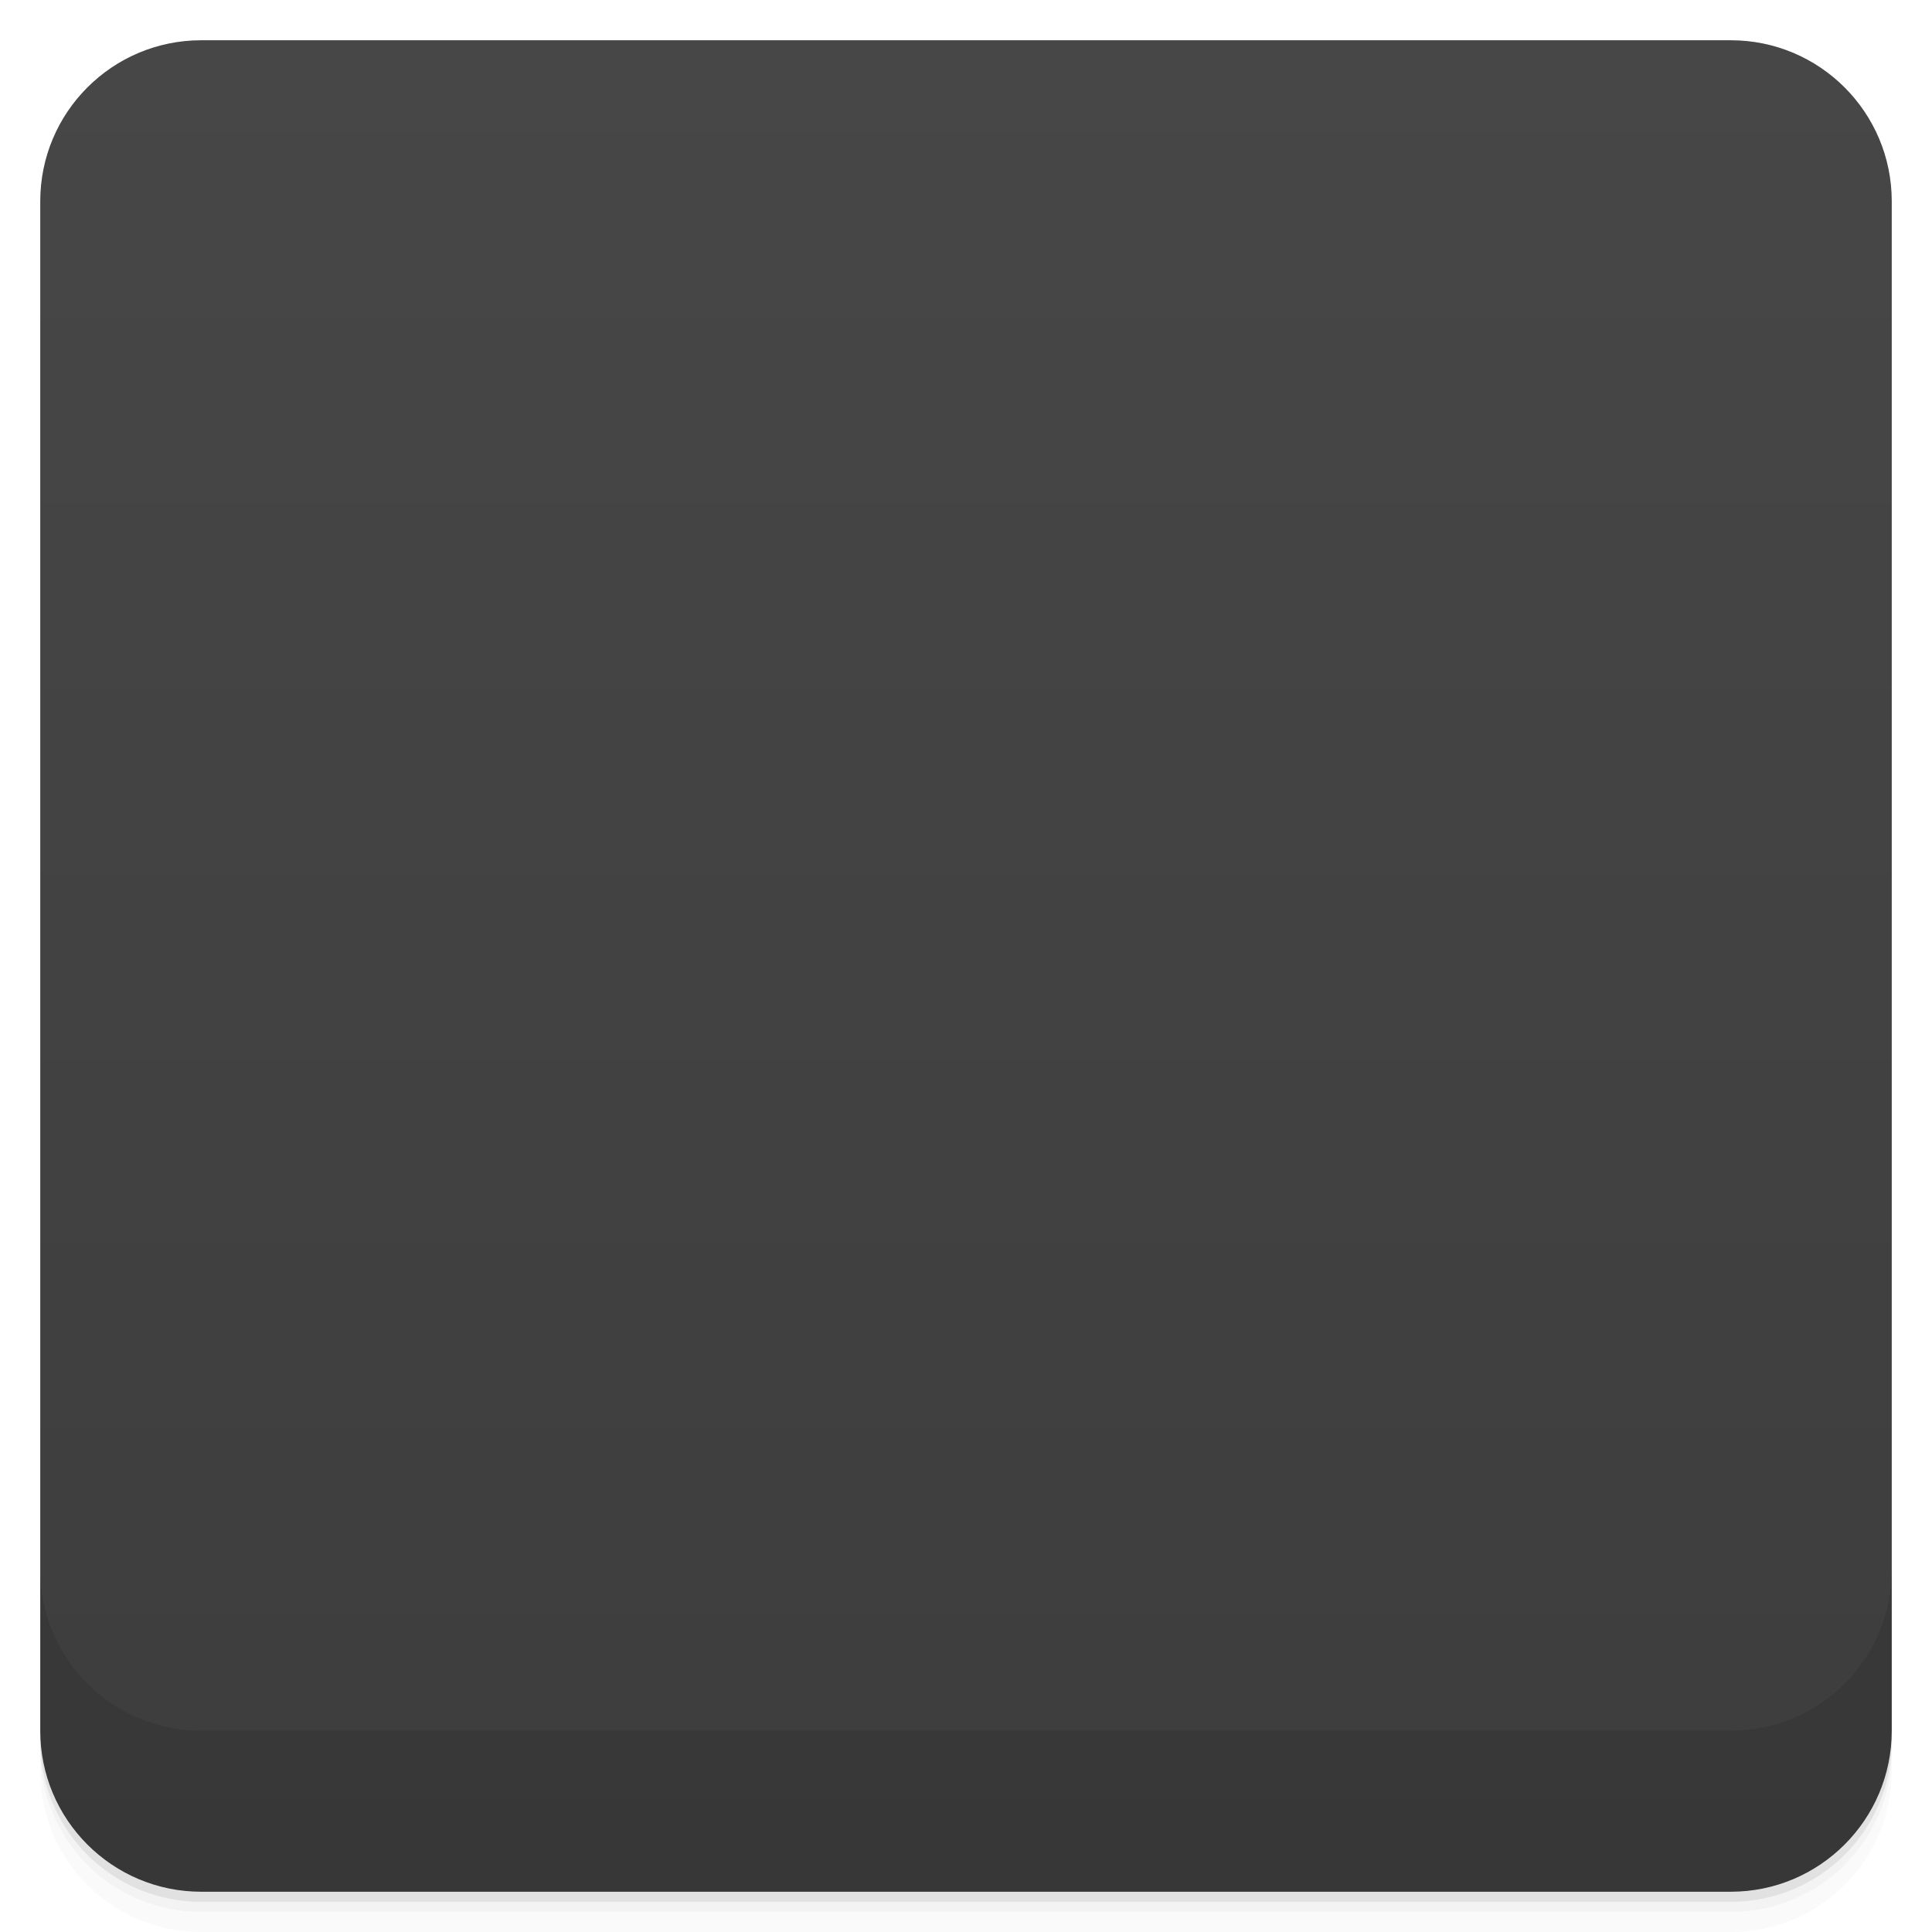
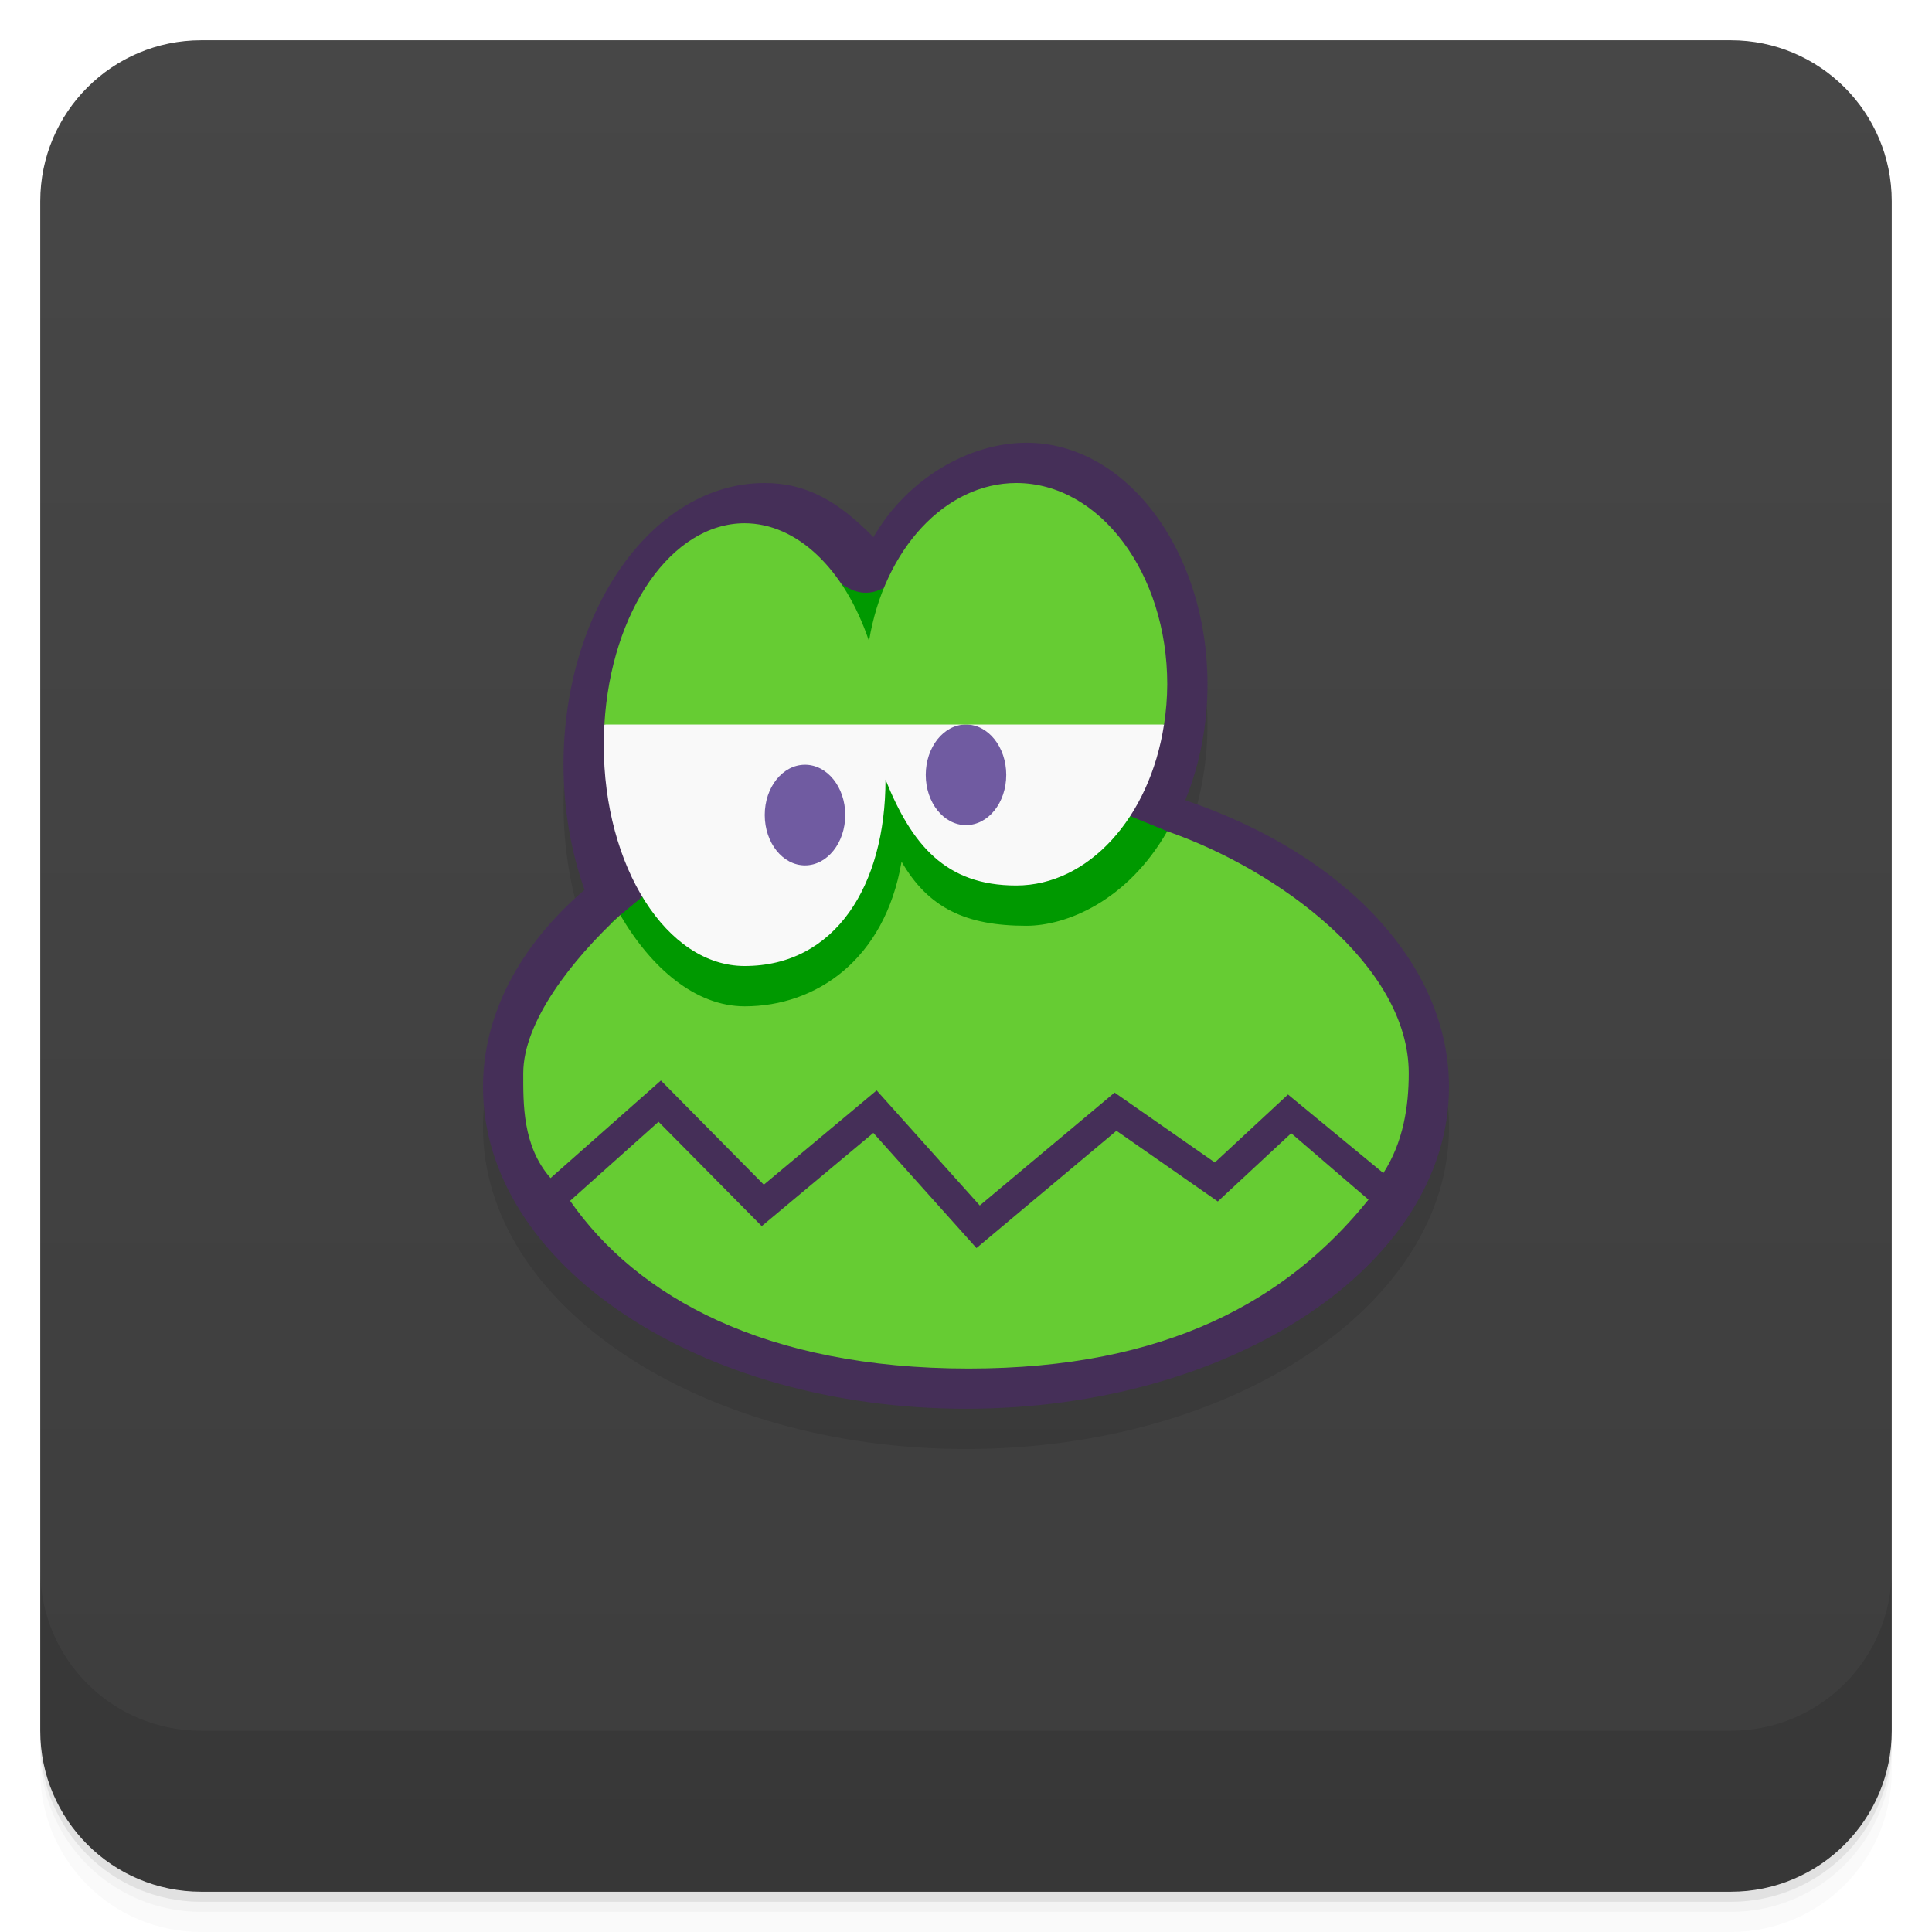
- <svg viewBox="0 0 48 48">
+ <svg xmlns="http://www.w3.org/2000/svg" version="1.1" viewBox="0 0 48 48">
  <defs>
-     <linearGradient id="linearGradient3764" x1="1" x2="47" gradientUnits="userSpaceOnUse" gradientTransform="translate(-48,0.00221467)">
-       <stop stop-color="#3d3d3d" stop-opacity="1" />
-       <stop offset="1" stop-color="#474747" stop-opacity="1" />
+     <linearGradient id="bg" x2="0" y1="1" y2="47" gradientUnits="userSpaceOnUse">
+       <stop style="stop-color:#474747" offset="0" />
+       <stop style="stop-color:#3d3d3d" offset="1" />
    </linearGradient>
-     <clipPath id="clipPath-693643423">
-       <g transform="translate(0,-1004.362)">
-         <rect rx="4" y="1005.36" x="1" height="46" width="46" fill="#1890d0" />
-       </g>
-     </clipPath>
-     <clipPath id="clipPath-709061699">
-       <g transform="translate(0,-1004.362)">
-         <rect rx="4" y="1005.36" x="1" height="46" width="46" fill="#1890d0" />
-       </g>
-     </clipPath>
-     <clipPath id="clip1">
-       <path d="m 13 24 l 22 0 l 0 11 l -22 0 m 0 -11" />
-     </clipPath>
-     <clipPath id="clip2">
-       <path d="m 34.652 27.648 c 0 3.777 -4.738 6.844 -10.586 6.844 c -5.844 0 -10.582 -3.066 -10.582 -6.844 c 0 -3.781 4.738 -6.844 10.582 -6.844 c 5.848 0 10.586 3.063 10.586 6.844 m 0 0" />
-     </clipPath>
-     <clipPath id="clip1">
-       <path d="m 13 24 l 22 0 l 0 11 l -22 0 m 0 -11" />
-     </clipPath>
-     <clipPath id="clip2">
-       <path d="m 34.652 27.648 c 0 3.777 -4.738 6.844 -10.586 6.844 c -5.844 0 -10.582 -3.066 -10.582 -6.844 c 0 -3.781 4.738 -6.844 10.582 -6.844 c 5.848 0 10.586 3.063 10.586 6.844 m 0 0" />
-     </clipPath>
  </defs>
-   <g>
-     <path d="m 1 43 l 0 0.25 c 0 2.216 1.784 4 4 4 l 38 0 c 2.216 0 4 -1.784 4 -4 l 0 -0.25 c 0 2.216 -1.784 4 -4 4 l -38 0 c -2.216 0 -4 -1.784 -4 -4 z m 0 0.5 l 0 0.5 c 0 2.216 1.784 4 4 4 l 38 0 c 2.216 0 4 -1.784 4 -4 l 0 -0.5 c 0 2.216 -1.784 4 -4 4 l -38 0 c -2.216 0 -4 -1.784 -4 -4 z" opacity="0.02" />
-     <path d="m 1 43.25 l 0 0.25 c 0 2.216 1.784 4 4 4 l 38 0 c 2.216 0 4 -1.784 4 -4 l 0 -0.25 c 0 2.216 -1.784 4 -4 4 l -38 0 c -2.216 0 -4 -1.784 -4 -4 z" opacity="0.05" />
-     <path d="m 1 43 l 0 0.25 c 0 2.216 1.784 4 4 4 l 38 0 c 2.216 0 4 -1.784 4 -4 l 0 -0.25 c 0 2.216 -1.784 4 -4 4 l -38 0 c -2.216 0 -4 -1.784 -4 -4 z" opacity="0.1" />
-   </g>
-   <g>
-     <rect width="46" height="46" x="-47" y="1" rx="4" transform="matrix(0,-1,1,0,0,0)" fill="url(#linearGradient3764)" fill-opacity="1" />
-   </g>
-   <g>
-     <g clip-path="url(#clipPath-693643423)">
-       <g opacity="0.1">
-         <g>
-           <path d="m 4.468 9.273 c 0.219 0.132 0.448 0.252 0.681 0.359 c 0.137 0.063 0.277 0.122 0.42 0.169 c 0.732 0.246 1.545 0.182 2.293 -0.021 c 0.15 -0.04 0.298 -0.086 0.441 -0.137 c 0.463 -0.163 0.912 -0.398 1.227 -0.765 c 0.161 -0.184 0.29 -0.399 0.355 -0.634 c 0.065 -0.234 0.075 -0.488 0.011 -0.723 c -0.043 -0.157 -0.119 -0.304 -0.205 -0.443 c -0.14 -0.222 -0.301 -0.428 -0.506 -0.591 c -0.204 -0.163 -0.441 -0.282 -0.699 -0.325 c -0.108 -0.02 -0.215 -0.021 -0.312 -0.054 c -0.054 -0.01 -0.097 -0.032 -0.14 -0.064 c -0.043 -0.033 -0.079 -0.076 -0.101 -0.119 c -0.033 -0.075 -0.03 -0.161 -0.012 -0.236 c 0.019 -0.076 0.052 -0.151 0.08 -0.226 c 0.137 -0.377 0.129 -0.797 0 -1.174 c -0.047 -0.139 -0.109 -0.269 -0.197 -0.376 c -0.088 -0.119 -0.203 -0.205 -0.336 -0.259 c -0.165 -0.064 -0.357 -0.064 -0.527 0 c -0.17 0.054 -0.319 0.162 -0.439 0.302 c -0.047 0.054 -0.089 0.107 -0.139 0.161 c -0.051 0.054 -0.11 0.097 -0.18 0.108 c -0.065 0.011 -0.122 0.011 -0.183 -0.011 c -0.129 -0.032 -0.237 -0.108 -0.345 -0.183 c -0.108 -0.075 -0.219 -0.151 -0.345 -0.194 c -0.164 -0.053 -0.346 -0.032 -0.505 0.043 c -0.161 0.076 -0.291 0.194 -0.387 0.334 c -0.198 0.28 -0.269 0.635 -0.313 0.969 c -0.043 0.312 -0.075 0.635 0.011 0.936 c 0.022 0.086 0.054 0.172 0.076 0.248 c 0.021 0.086 0.043 0.172 0.043 0.258 c -0.011 0.161 -0.101 0.312 -0.205 0.441 c -0.099 0.129 -0.215 0.259 -0.29 0.398 c -0.111 0.226 -0.11 0.506 -0.033 0.754 c 0.105 0.323 0.331 0.581 0.557 0.839 c 0.089 0.097 0.181 0.194 0.272 0.291" transform="matrix(3.543307,0,0,3.543307,0,0)" stroke-opacity="1" fill-rule="nonzero" stroke="#452f58" stroke-linejoin="miter" fill-opacity="1" stroke-linecap="butt" stroke-width="0.409" stroke-miterlimit="4" fill="#000" />
-           <path d="m 28.02 21.297 c -0.656 1.426 -1.723 2.367 -2.941 2.367 c -1.078 0 -2.027 -0.754 -2.695 -1.91 c -0.605 2.41 -2.109 4.113 -3.883 4.113 c -1.23 0 -2.328 -0.828 -3.09 -2.137 c -1.199 1.109 -1.926 2.473 -1.926 3.93 c 0 3.781 4.734 6.828 10.582 6.828 c 5.848 0 10.582 -3.047 10.582 -6.828 c 0 -2.879 -2.738 -5.355 -6.625 -6.367 m -0.004 0.004" stroke="none" fill-rule="nonzero" fill-opacity="1" fill="#000" />
-           <path d="m 20.313 14.344 c 0.129 0.113 0.258 0.242 0.375 0.375 c -0.121 -0.133 -0.242 -0.262 -0.375 -0.375 m 2.688 0.125 c -0.121 0.172 -0.238 0.363 -0.344 0.563 c 0.105 -0.203 0.223 -0.387 0.344 -0.563 m -1.531 1.469 c 0.105 0.215 0.199 0.449 0.281 0.688 c -0.086 -0.238 -0.176 -0.469 -0.281 -0.688 m -6.25 0.75 c -0.105 0.309 -0.172 0.633 -0.25 0.969 c 0.07 -0.34 0.148 -0.66 0.25 -0.969 m -0.25 0.969 c -0.121 0.551 -0.219 1.137 -0.219 1.75 c 0 3.203 1.684 5.781 3.75 5.781 c 1.965 0 3.563 -2.336 3.719 -5.313 c 0.477 1.727 1.59 2.938 2.875 2.938 c 1.555 0 2.809 -1.754 3.03 -4.063 l -13.06 0 c -0.082 0 -0.172 -0.027 -0.25 -0.031 c 0.027 -0.359 0.086 -0.723 0.156 -1.063 m 6.813 -0.906 c 0.078 0.238 0.164 0.496 0.223 0.75 c -0.063 -0.262 -0.141 -0.508 -0.223 -0.75 m 0 0" stroke="none" fill-rule="nonzero" fill-opacity="1" fill="#000" />
-           <path d="m 25.418 20.13 c 0 0.746 -0.484 1.348 -1.082 1.348 c -0.598 0 -1.082 -0.602 -1.082 -1.348 c 0 -0.746 0.484 -1.352 1.082 -1.352 c 0.598 0 1.082 0.605 1.082 1.352 m 0 0" stroke="none" fill-rule="nonzero" fill-opacity="1" fill="#000" />
-           <path d="m 25.09 13.215 c -1.598 0 -2.902 1.891 -3.063 4.301 c -0.508 -2.273 -1.875 -3.91 -3.512 -3.91 c -1.914 0 -3.465 2.23 -3.688 5.102 c 0.082 0.004 0.168 0.023 0.25 0.023 l 13.08 0 c 0.02 -0.234 0.047 -0.469 0.047 -0.711 c 0 -2.652 -1.402 -4.805 -3.113 -4.805 m -0.004 0" stroke="none" fill-rule="nonzero" fill-opacity="1" fill="#000" />
-           <path d="m 21.797 20.523 c 0 0.746 -0.484 1.352 -1.082 1.352 c -0.598 0 -1.082 -0.605 -1.082 -1.352 c 0 -0.746 0.484 -1.348 1.082 -1.348 c 0.598 0 1.082 0.602 1.082 1.348 m 0 0" stroke="none" fill-rule="nonzero" fill-opacity="1" fill="#000" />
-           <g clip-path="url(#clip1)">
-             <g clip-path="url(#clip2)">
-               <path d="m 42.86 13.195 l 2.947 -2.586 l 3.234 3.521 l 3.525 -3.165 l 3.238 3.887 l 4.315 -3.887 l 3.164 2.374 l 2.301 -2.299 l 2.73 1.981" transform="matrix(0.791266,0,0,0.735645,-19.85502,20.55119)" stroke-opacity="1" stroke="#452f58" stroke-linejoin="miter" stroke-linecap="butt" stroke-width="1" stroke-miterlimit="4" fill="#000" />
-             </g>
-           </g>
-         </g>
-       </g>
-     </g>
-   </g>
-   <g>
-     <g clip-path="url(#clipPath-709061699)">
-       <g transform="translate(0,-1)">
-         <g>
-           <path d="m 4.468 9.273 c 0.219 0.132 0.448 0.252 0.681 0.359 c 0.137 0.063 0.277 0.122 0.42 0.169 c 0.732 0.246 1.545 0.182 2.293 -0.021 c 0.15 -0.04 0.298 -0.086 0.441 -0.137 c 0.463 -0.163 0.912 -0.398 1.227 -0.765 c 0.161 -0.184 0.29 -0.399 0.355 -0.634 c 0.065 -0.234 0.075 -0.488 0.011 -0.723 c -0.043 -0.157 -0.119 -0.304 -0.205 -0.443 c -0.14 -0.222 -0.301 -0.428 -0.506 -0.591 c -0.204 -0.163 -0.441 -0.282 -0.699 -0.325 c -0.108 -0.02 -0.215 -0.021 -0.312 -0.054 c -0.054 -0.01 -0.097 -0.032 -0.14 -0.064 c -0.043 -0.033 -0.079 -0.076 -0.101 -0.119 c -0.033 -0.075 -0.03 -0.161 -0.012 -0.236 c 0.019 -0.076 0.052 -0.151 0.08 -0.226 c 0.137 -0.377 0.129 -0.797 0 -1.174 c -0.047 -0.139 -0.109 -0.269 -0.197 -0.376 c -0.088 -0.119 -0.203 -0.205 -0.336 -0.259 c -0.165 -0.064 -0.357 -0.064 -0.527 0 c -0.17 0.054 -0.319 0.162 -0.439 0.302 c -0.047 0.054 -0.089 0.107 -0.139 0.161 c -0.051 0.054 -0.11 0.097 -0.18 0.108 c -0.065 0.011 -0.122 0.011 -0.183 -0.011 c -0.129 -0.032 -0.237 -0.108 -0.345 -0.183 c -0.108 -0.075 -0.219 -0.151 -0.345 -0.194 c -0.164 -0.053 -0.346 -0.032 -0.505 0.043 c -0.161 0.076 -0.291 0.194 -0.387 0.334 c -0.198 0.28 -0.269 0.635 -0.313 0.969 c -0.043 0.312 -0.075 0.635 0.011 0.936 c 0.022 0.086 0.054 0.172 0.076 0.248 c 0.021 0.086 0.043 0.172 0.043 0.258 c -0.011 0.161 -0.101 0.312 -0.205 0.441 c -0.099 0.129 -0.215 0.259 -0.29 0.398 c -0.111 0.226 -0.11 0.506 -0.033 0.754 c 0.105 0.323 0.331 0.581 0.557 0.839 c 0.089 0.097 0.181 0.194 0.272 0.291" transform="matrix(3.543307,0,0,3.543307,0,0)" stroke-opacity="1" fill="#090" fill-rule="nonzero" stroke="#452f58" stroke-linejoin="miter" fill-opacity="1" stroke-linecap="butt" stroke-width="0.409" stroke-miterlimit="4" />
-           <path d="m 28.02 21.297 c -0.656 1.426 -1.723 2.367 -2.941 2.367 c -1.078 0 -2.027 -0.754 -2.695 -1.91 c -0.605 2.41 -2.109 4.113 -3.883 4.113 c -1.23 0 -2.328 -0.828 -3.09 -2.137 c -1.199 1.109 -1.926 2.473 -1.926 3.93 c 0 3.781 4.734 6.828 10.582 6.828 c 5.848 0 10.582 -3.047 10.582 -6.828 c 0 -2.879 -2.738 -5.355 -6.625 -6.367 m -0.004 0.004" fill="#6c3" stroke="none" fill-rule="nonzero" fill-opacity="1" />
-           <path d="m 20.313 14.344 c 0.129 0.113 0.258 0.242 0.375 0.375 c -0.121 -0.133 -0.242 -0.262 -0.375 -0.375 m 2.688 0.125 c -0.121 0.172 -0.238 0.363 -0.344 0.563 c 0.105 -0.203 0.223 -0.387 0.344 -0.563 m -1.531 1.469 c 0.105 0.215 0.199 0.449 0.281 0.688 c -0.086 -0.238 -0.176 -0.469 -0.281 -0.688 m -6.25 0.75 c -0.105 0.309 -0.172 0.633 -0.25 0.969 c 0.07 -0.34 0.148 -0.66 0.25 -0.969 m -0.25 0.969 c -0.121 0.551 -0.219 1.137 -0.219 1.75 c 0 3.203 1.684 5.781 3.75 5.781 c 1.965 0 3.563 -2.336 3.719 -5.313 c 0.477 1.727 1.59 2.938 2.875 2.938 c 1.555 0 2.809 -1.754 3.03 -4.063 l -13.06 0 c -0.082 0 -0.172 -0.027 -0.25 -0.031 c 0.027 -0.359 0.086 -0.723 0.156 -1.063 m 6.813 -0.906 c 0.078 0.238 0.164 0.496 0.223 0.75 c -0.063 -0.262 -0.141 -0.508 -0.223 -0.75 m 0 0" fill="#f9f9f9" stroke="none" fill-rule="nonzero" fill-opacity="1" />
-           <path d="m 25.418 20.13 c 0 0.746 -0.484 1.348 -1.082 1.348 c -0.598 0 -1.082 -0.602 -1.082 -1.348 c 0 -0.746 0.484 -1.352 1.082 -1.352 c 0.598 0 1.082 0.605 1.082 1.352 m 0 0" fill="#705ba1" stroke="none" fill-rule="nonzero" fill-opacity="1" />
-           <path d="m 25.09 13.215 c -1.598 0 -2.902 1.891 -3.063 4.301 c -0.508 -2.273 -1.875 -3.91 -3.512 -3.91 c -1.914 0 -3.465 2.23 -3.688 5.102 c 0.082 0.004 0.168 0.023 0.25 0.023 l 13.08 0 c 0.02 -0.234 0.047 -0.469 0.047 -0.711 c 0 -2.652 -1.402 -4.805 -3.113 -4.805 m -0.004 0" fill="#6c3" stroke="none" fill-rule="nonzero" fill-opacity="1" />
-           <path d="m 21.797 20.523 c 0 0.746 -0.484 1.352 -1.082 1.352 c -0.598 0 -1.082 -0.605 -1.082 -1.352 c 0 -0.746 0.484 -1.348 1.082 -1.348 c 0.598 0 1.082 0.602 1.082 1.348 m 0 0" fill="#705ba1" stroke="none" fill-rule="nonzero" fill-opacity="1" />
-           <g clip-path="url(#clip1)">
-             <g clip-path="url(#clip2)">
-               <path d="m 42.86 13.195 l 2.947 -2.586 l 3.234 3.521 l 3.525 -3.165 l 3.238 3.887 l 4.315 -3.887 l 3.164 2.374 l 2.301 -2.299 l 2.73 1.981" transform="matrix(0.791266,0,0,0.735645,-19.85502,20.55119)" stroke-opacity="1" fill="none" stroke="#452f58" stroke-linejoin="miter" stroke-linecap="butt" stroke-width="1" stroke-miterlimit="4" />
-             </g>
-           </g>
-         </g>
-       </g>
-     </g>
-   </g>
-   <g>
-     <g transform="translate(0,-1004.362)">
-       <path d="m 1 1043.36 0 4 c 0 2.216 1.784 4 4 4 l 38 0 c 2.216 0 4 -1.784 4 -4 l 0 -4 c 0 2.216 -1.784 4 -4 4 l -38 0 c -2.216 0 -4 -1.784 -4 -4 z" opacity="0.1" />
-     </g>
-   </g>
+   <path d="m1 43v0.25c0 2.216 1.784 4 4 4h38c2.216 0 4-1.784 4-4v-0.25c0 2.216-1.784 4-4 4h-38c-2.216 0-4-1.784-4-4zm0 0.5v0.5c0 2.216 1.784 4 4 4h38c2.216 0 4-1.784 4-4v-0.5c0 2.216-1.784 4-4 4h-38c-2.216 0-4-1.784-4-4z" style="opacity:.02" />
+   <path d="m1 43.25v0.25c0 2.216 1.784 4 4 4h38c2.216 0 4-1.784 4-4v-0.25c0 2.216-1.784 4-4 4h-38c-2.216 0-4-1.784-4-4z" style="opacity:.05" />
+   <path d="m1 43v0.25c0 2.216 1.784 4 4 4h38c2.216 0 4-1.784 4-4v-0.25c0 2.216-1.784 4-4 4h-38c-2.216 0-4-1.784-4-4z" style="opacity:.1" />
+   <rect x="1" y="1" width="46" height="46" rx="4" style="fill:url(#bg)" />
+   <path d="m1 39v4c0 2.216 1.784 4 4 4h38c2.216 0 4-1.784 4-4v-4c0 2.216-1.784 4-4 4h-38c-2.216 0-4-1.784-4-4z" style="opacity:.1" />
+   <path d="m25.5 12c-1.396 9.82e-4 -2.712 0.869-3.562 2.346-0.853-0.872-1.881-1.345-2.938-1.346-2.761-0.002-5.001 3.134-5 7 2.56e-4 1.078 0.18 2.142 0.523 3.107-1.631 1.399-2.522 3.12-2.523 4.893-0.004 4.418 5.373 8 12 8s12.003-3.582 12-8c-0.002-3.005-2.536-5.755-6.553-7.119 0.363-0.883 0.553-1.874 0.553-2.881 2.1e-5 -3.314-2.015-6.002-4.5-6z" style="opacity:.1;paint-order:normal" />
+   <path d="m25.5 11c-1.396 9.82e-4 -2.95 0.869-3.8 2.346-0.853-0.872-1.644-1.345-2.7-1.346-2.761-0.002-5.001 3.134-5 7 2.56e-4 1.078 0.18 2.142 0.523 3.107-1.631 1.399-2.522 3.12-2.523 4.893-0.004 4.418 5.373 8 12 8s12.003-3.582 12-8c-0.002-3.005-2.536-5.755-6.553-7.119 0.363-0.883 0.553-1.874 0.553-2.881 2.1e-5 -3.314-2.015-6.002-4.5-6z" style="fill:#452f58;paint-order:normal" />
+   <path d="m20 13.6-3.826 8.501-0.992 0.824 0.818 3.074h14l-1-5.347-0.967-0.395-5.033-6.658c-1.303 1.69-1.9 1.307-3 0z" style="color-rendering:auto;color:#000000;dominant-baseline:auto;fill:#090;font-feature-settings:normal;font-variant-alternates:normal;font-variant-caps:normal;font-variant-ligatures:normal;font-variant-numeric:normal;font-variant-position:normal;image-rendering:auto;isolation:auto;mix-blend-mode:normal;shape-padding:0;shape-rendering:auto;solid-color:#000000;text-decoration-color:#000000;text-decoration-line:none;text-decoration-style:solid;text-indent:0;text-orientation:mixed;text-transform:none;white-space:normal" />
+   <path d="m29 20.653c-1 1.743-2.517 2.348-3.5 2.348-1.5 0-2.433-0.437-3.101-1.593-0.414 2.435-2.123 3.594-3.897 3.594-1.23 0-2.33-0.961-3.092-2.269-1.199 1.109-2.41 2.651-2.41 3.93 0 0.748-0.024 1.807 0.678 2.606l2.742-2.424 2.557 2.588 2.803-2.342 2.562 2.859 3.35-2.805 2.49 1.736 1.818-1.688 2.369 1.952c0.498-0.774 0.631-1.659 0.631-2.484 0-2.66-3.23-5.047-6-6.008zm-12.639 7.217-2.197 1.964c1.654 2.379 4.836 4.167 9.902 4.167 4.934 0 7.934-1.71 9.934-4.196l-1.92-1.65-1.824 1.695-2.518-1.756-3.478 2.914-2.562-2.861-2.773 2.316z" style="fill:#6c3" />
+   <path d="m15.016 18c-0.01 0.166-0.015 0.333-0.016 0.5 0 3.038 1.567 5.5 3.5 5.5 2.252 0 3.5-2 3.5-4.631 0.653 1.619 1.49 2.632 3.25 2.631 1.78-0.001 3.314-1.674 3.67-4-4.822-1.436-9.429-1.227-13.904 0z" style="fill:#f9f9f9;paint-order:normal" />
+   <path d="m25 19.252c0 0.691-0.447 1.248-1 1.248s-1-0.557-1-1.248c0-0.691 0.447-1.252 1-1.252s1 0.56 1 1.252" style="fill:#705ba1;stroke-width:.913" />
+   <path d="m21 20.248c0 0.691-0.447 1.252-1 1.252s-1-0.56-1-1.252c0-0.691 0.447-1.248 1-1.248s1 0.557 1 1.248" style="fill:#705ba1;stroke-width:.913" />
+   <path d="m25.25 12a3.75 5 0 0 0-3.66 3.926 3.5 5.5 0 0 0-3.09-2.926 3.5 5.5 0 0 0-3.484 5h13.904a3.75 5 0 0 0 0.08-1 3.75 5 0 0 0-3.75-5z" style="fill:#6c3;paint-order:normal" />
</svg>
